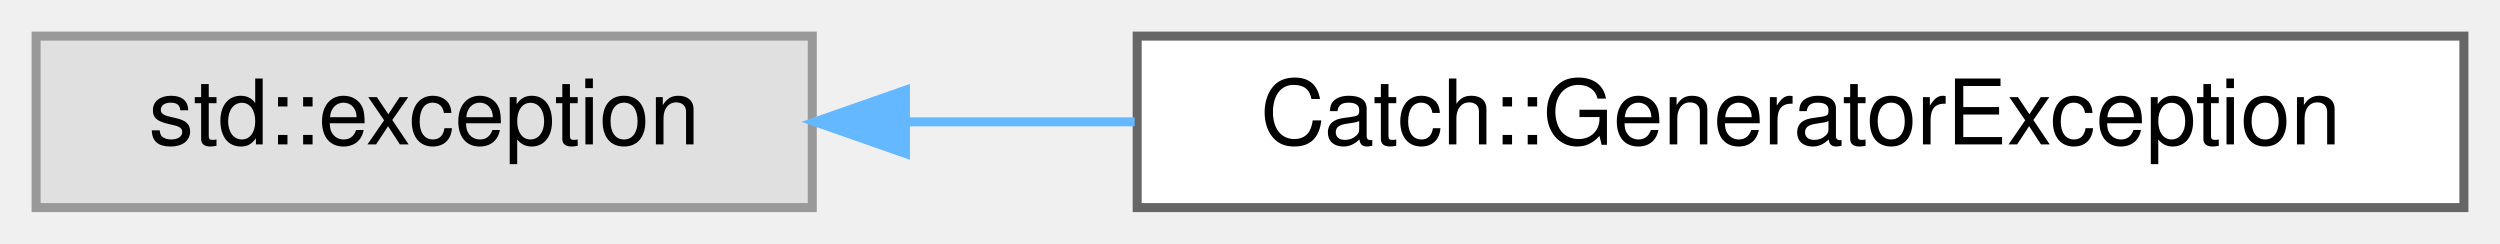
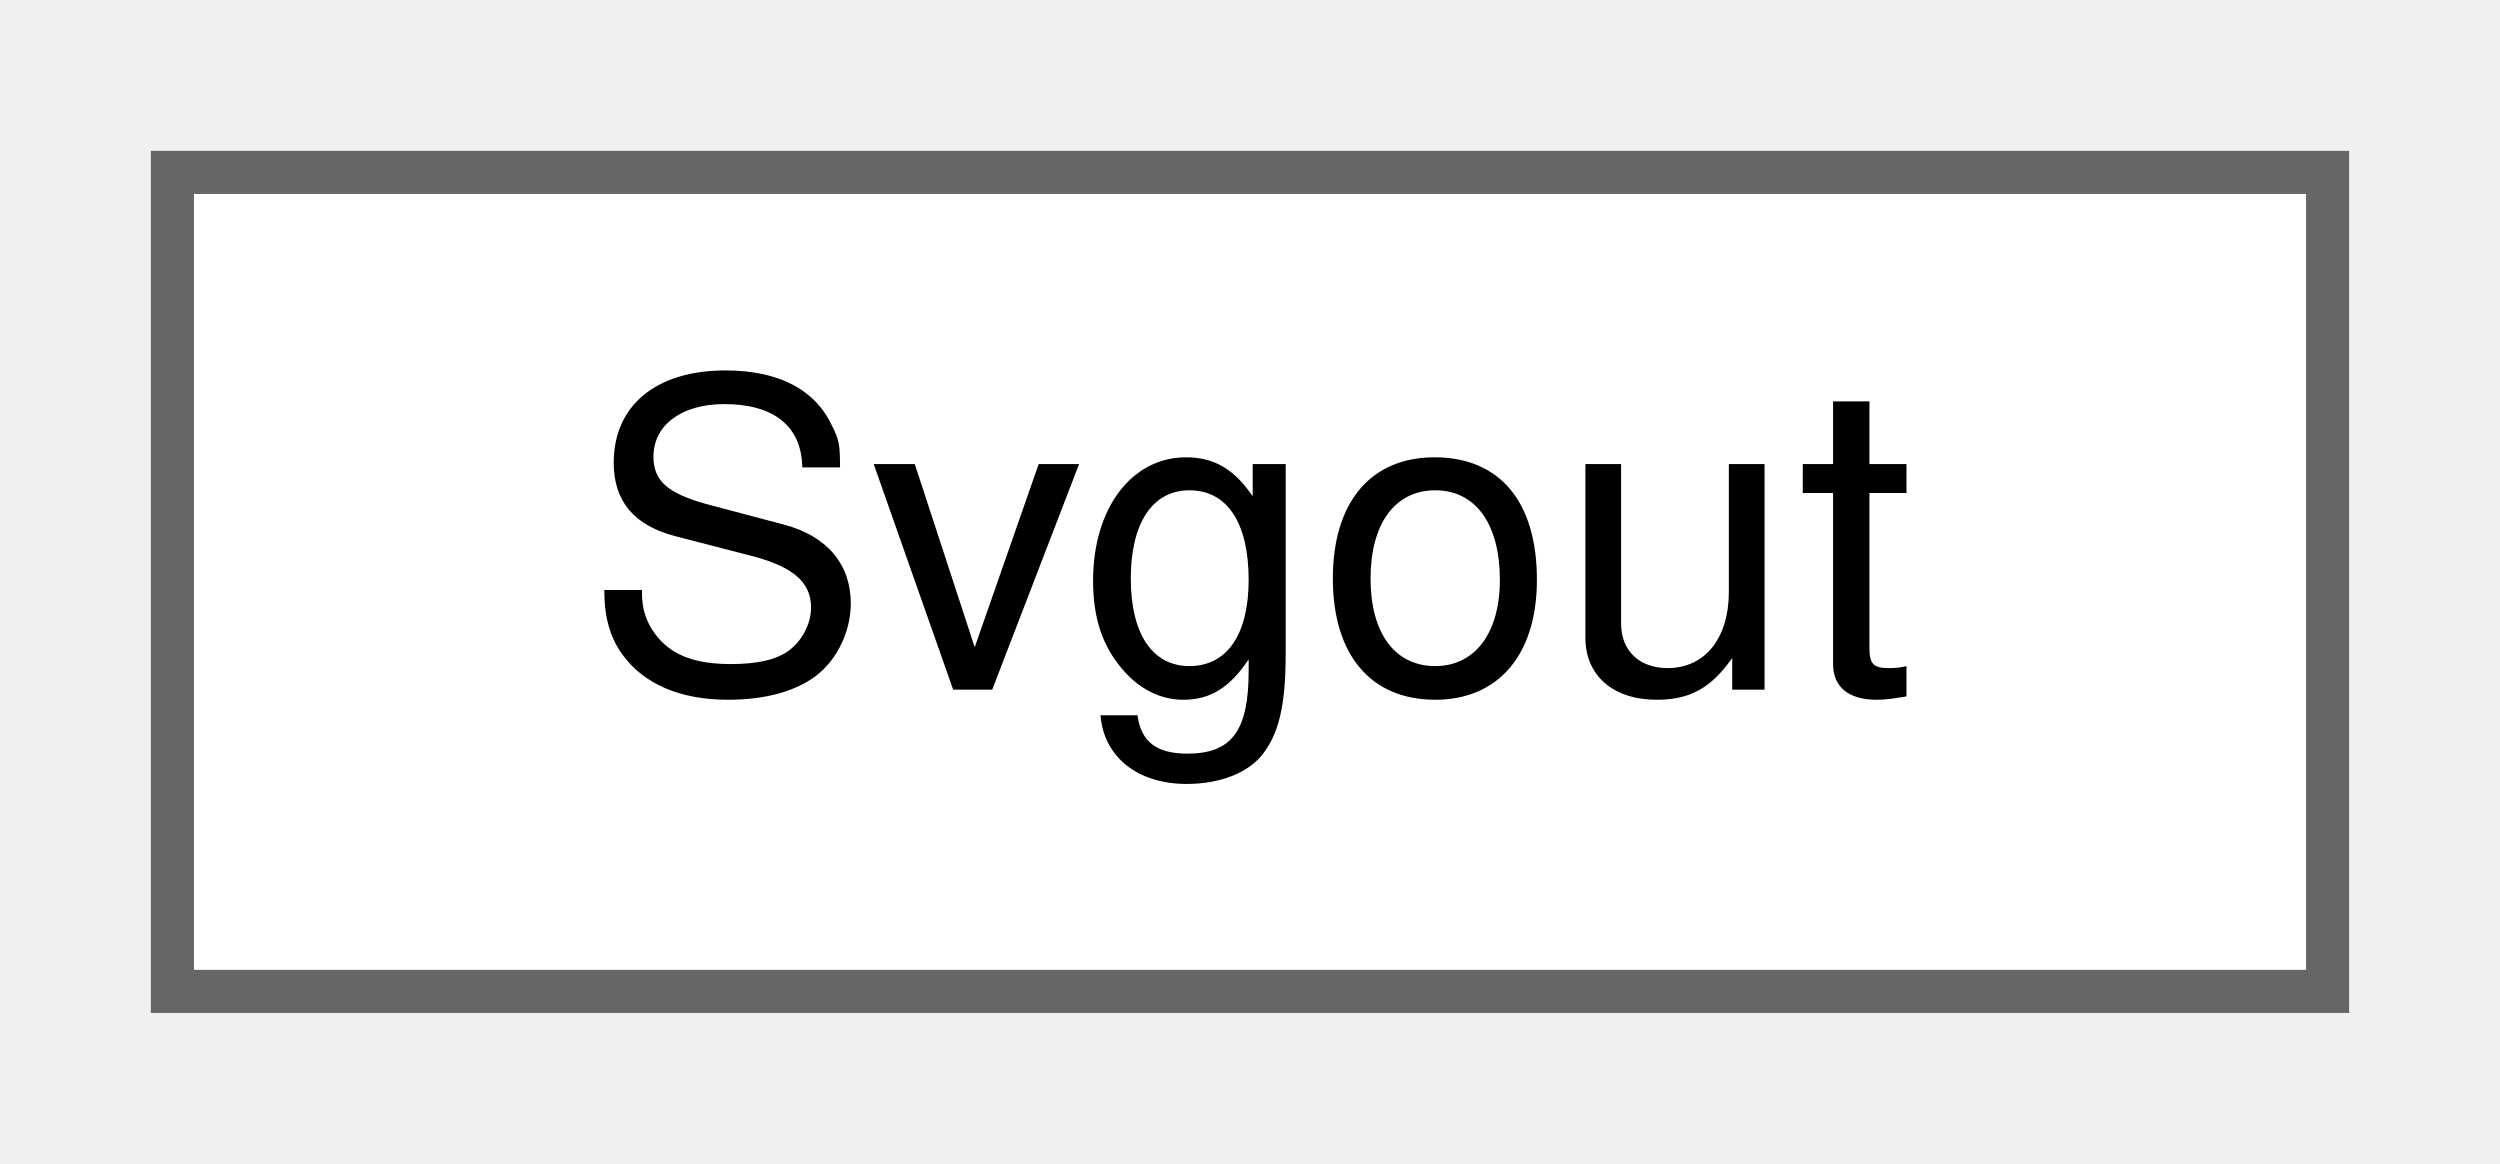
- <svg xmlns="http://www.w3.org/2000/svg" xmlns:xlink="http://www.w3.org/1999/xlink" width="277pt" height="27pt" viewBox="0.00 0.00 277.00 27.00">
+ <svg xmlns="http://www.w3.org/2000/svg" xmlns:xlink="http://www.w3.org/1999/xlink" width="58pt" height="27pt" viewBox="0.00 0.00 58.00 27.00">
  <g id="graph0" class="graph" transform="scale(1 1) rotate(0) translate(4 23)">
    <g id="node1" class="node">
      <g id="a_node1">
-         <a xlink:title=" ">
-           <polygon fill="#e0e0e0" stroke="#999999" points="86,-19 0,-19 0,0 86,0 86,-19" />
-           <text text-anchor="middle" x="43" y="-7" font-family="Helvetica,sans-Serif" font-size="10.00">std::exception</text>
+         <a xlink:href="classSvgout.html" target="_top" xlink:title=" ">
+           <polygon fill="white" stroke="#666666" points="50,-19 0,-19 0,0 50,0 50,-19" />
+           <text text-anchor="middle" x="25" y="-7" font-family="Helvetica,sans-Serif" font-size="10.00">Svgout</text>
        </a>
      </g>
    </g>
-     <g id="node2" class="node">
-       <g id="a_node2">
-         <a xlink:href="classCatch_1_1GeneratorException.html" target="_top" xlink:title=" ">
-           <polygon fill="white" stroke="#666666" points="269,-19 122,-19 122,0 269,0 269,-19" />
-           <text text-anchor="middle" x="195.5" y="-7" font-family="Helvetica,sans-Serif" font-size="10.00">Catch::GeneratorException</text>
-         </a>
-       </g>
-     </g>
-     <g id="edge1" class="edge">
-       <path fill="none" stroke="#63b8ff" d="M96.44,-9.5C104.61,-9.5 113.19,-9.5 121.72,-9.5" />
-       <polygon fill="#63b8ff" stroke="#63b8ff" points="96.32,-6 86.32,-9.5 96.32,-13 96.32,-6" />
-     </g>
  </g>
</svg>
